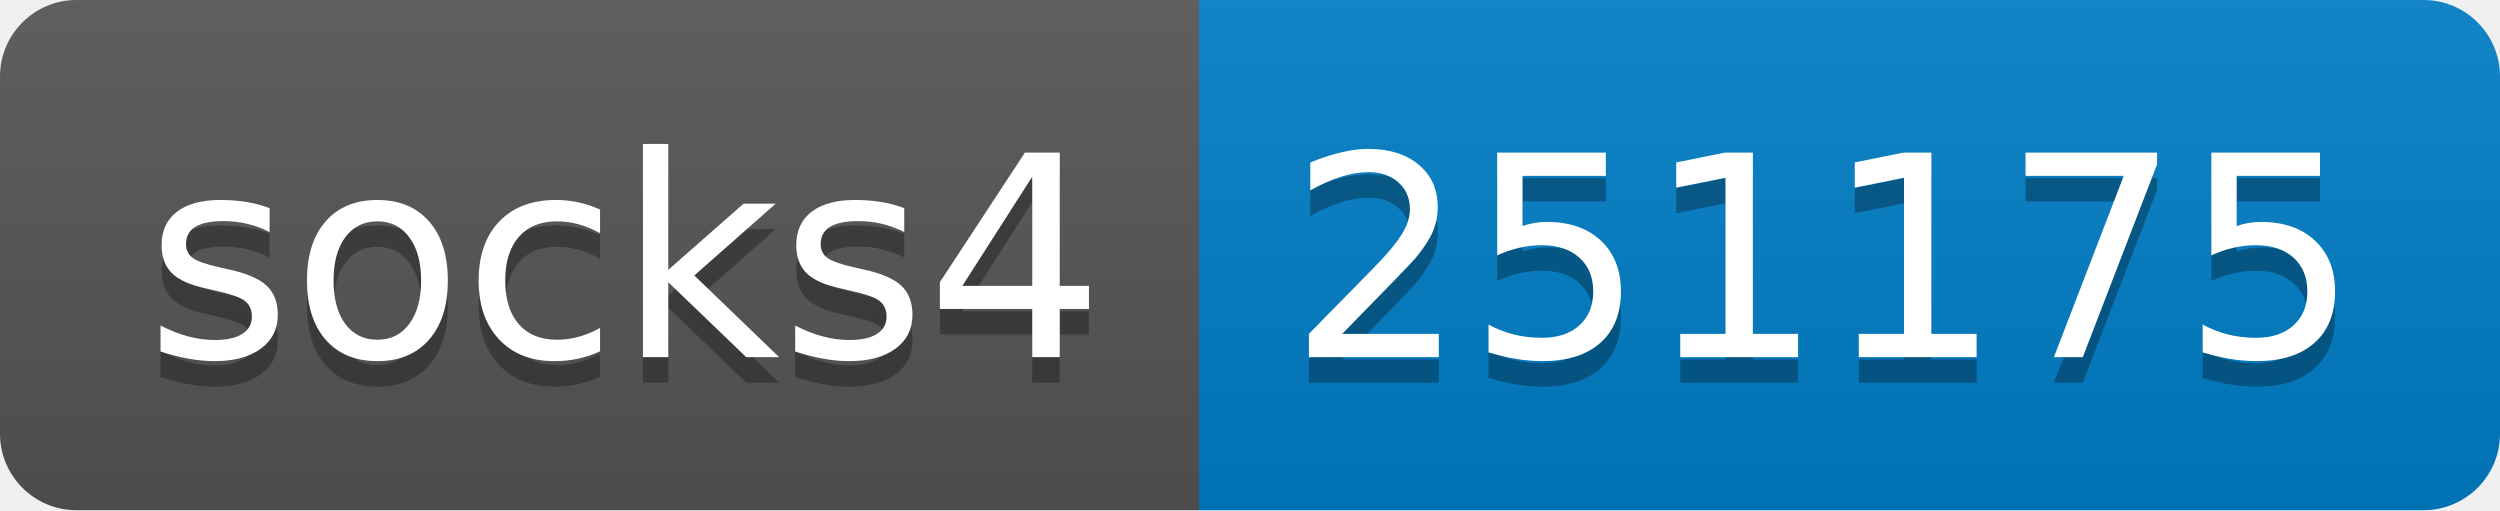
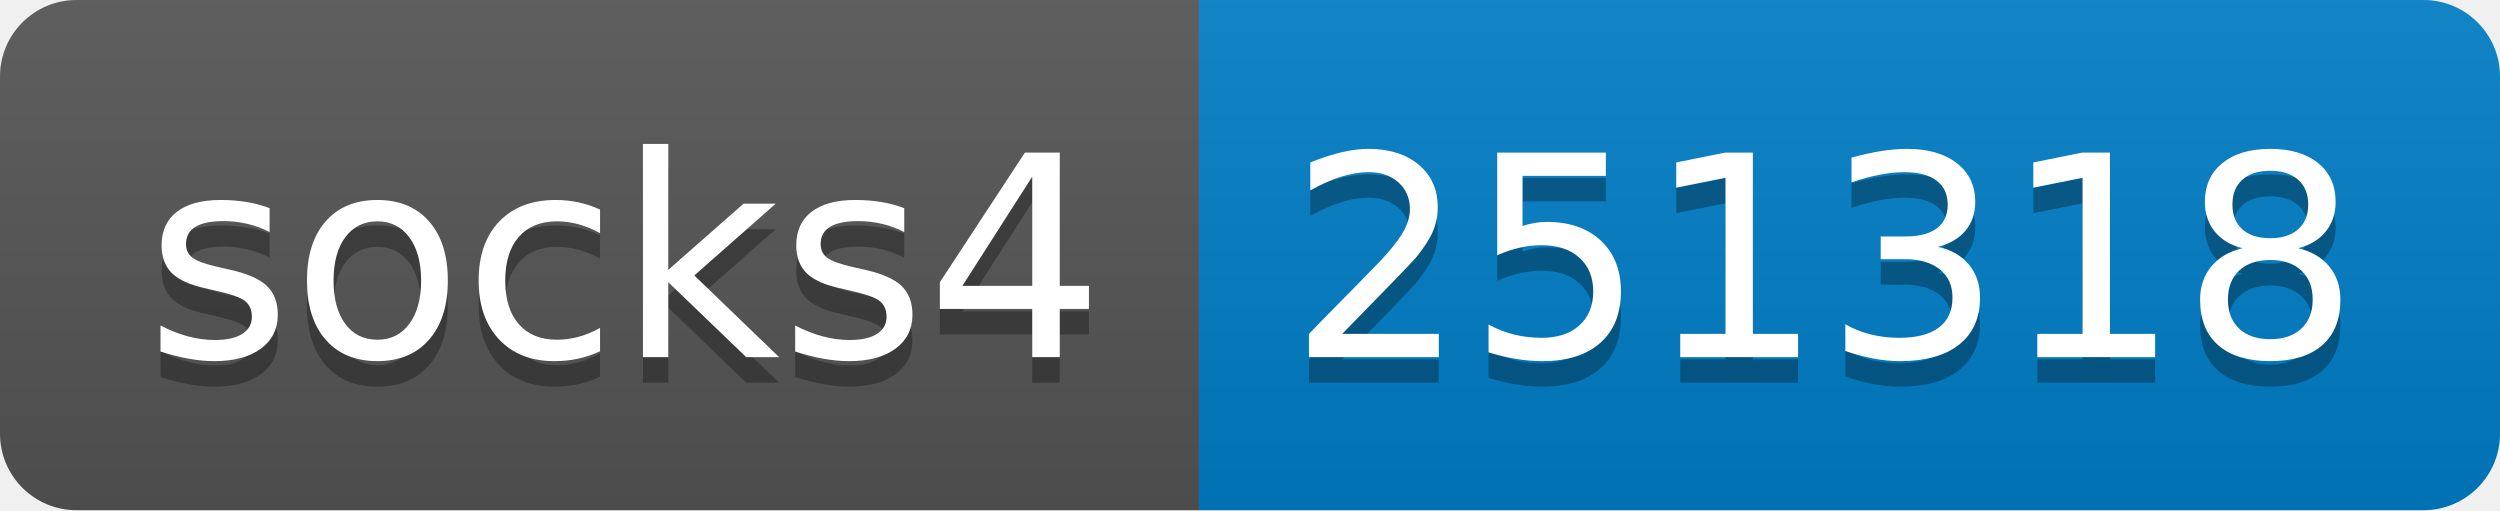
- <svg xmlns="http://www.w3.org/2000/svg" width="98" height="20" role="img" aria-label="socks4: 251175">
+ <svg xmlns="http://www.w3.org/2000/svg" width="98" height="20" role="img" aria-label="socks4: 251318">
  <linearGradient id="s" x2="0" y2="100%">
    <stop offset="0" stop-color="#bbb" stop-opacity=".1" />
    <stop offset="1" stop-opacity=".1" />
  </linearGradient>
  <clipPath id="r">
    <rect width="98" height="20" rx="3" fill="#fff" />
  </clipPath>
  <g clip-path="url(#r)">
    <rect width="47" height="20" fill="#555" />
    <rect x="47" width="51" height="20" fill="#007ec6" />
    <rect width="98" height="20" fill="url(#s)" />
  </g>
  <g fill="#fff" text-anchor="middle" font-family="Verdana,Geneva,DejaVu Sans,sans-serif" text-rendering="geometricPrecision" font-size="110">
    <text aria-hidden="true" x="245" y="150" fill="#010101" fill-opacity=".3" transform="scale(.1)" textLength="370">socks4</text>
    <text x="245" y="140" transform="scale(.1)" fill="#fff" textLength="370">socks4</text>
-     <text aria-hidden="true" x="715" y="150" fill="#010101" fill-opacity=".3" transform="scale(.1)" textLength="410">251175</text>
-     <text x="715" y="140" transform="scale(.1)" fill="#fff" textLength="410">251175</text>
+     <text aria-hidden="true" x="715" y="150" fill="#010101" fill-opacity=".3" transform="scale(.1)" textLength="410">251318</text>
+     <text x="715" y="140" transform="scale(.1)" fill="#fff" textLength="410">251318</text>
  </g>
</svg>
